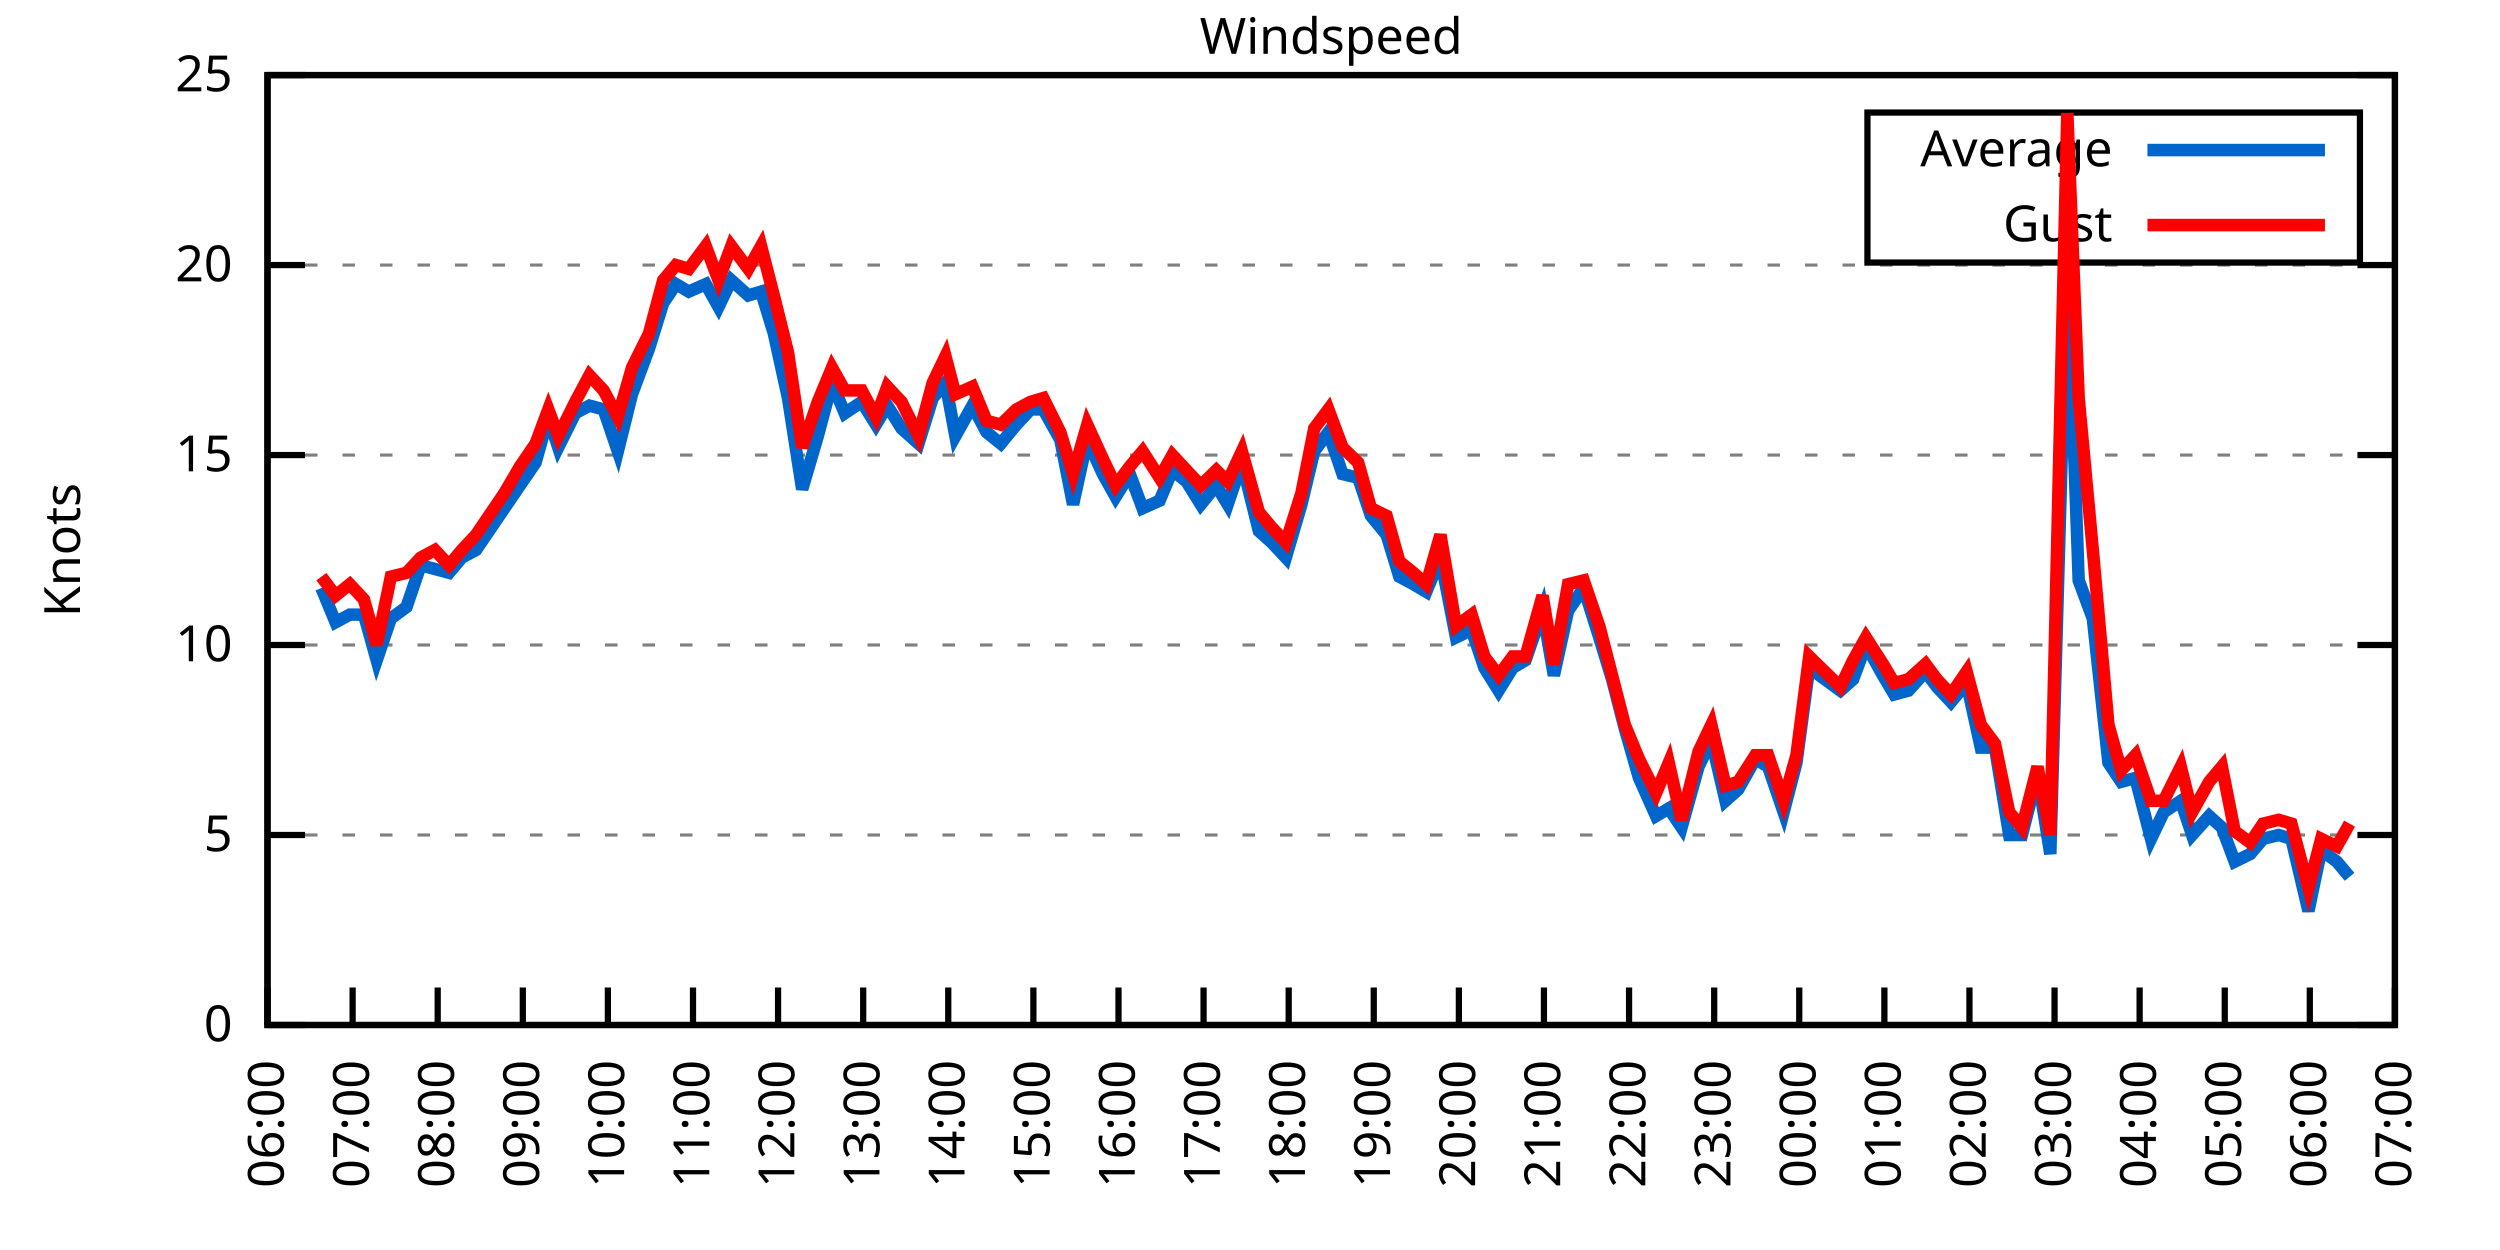
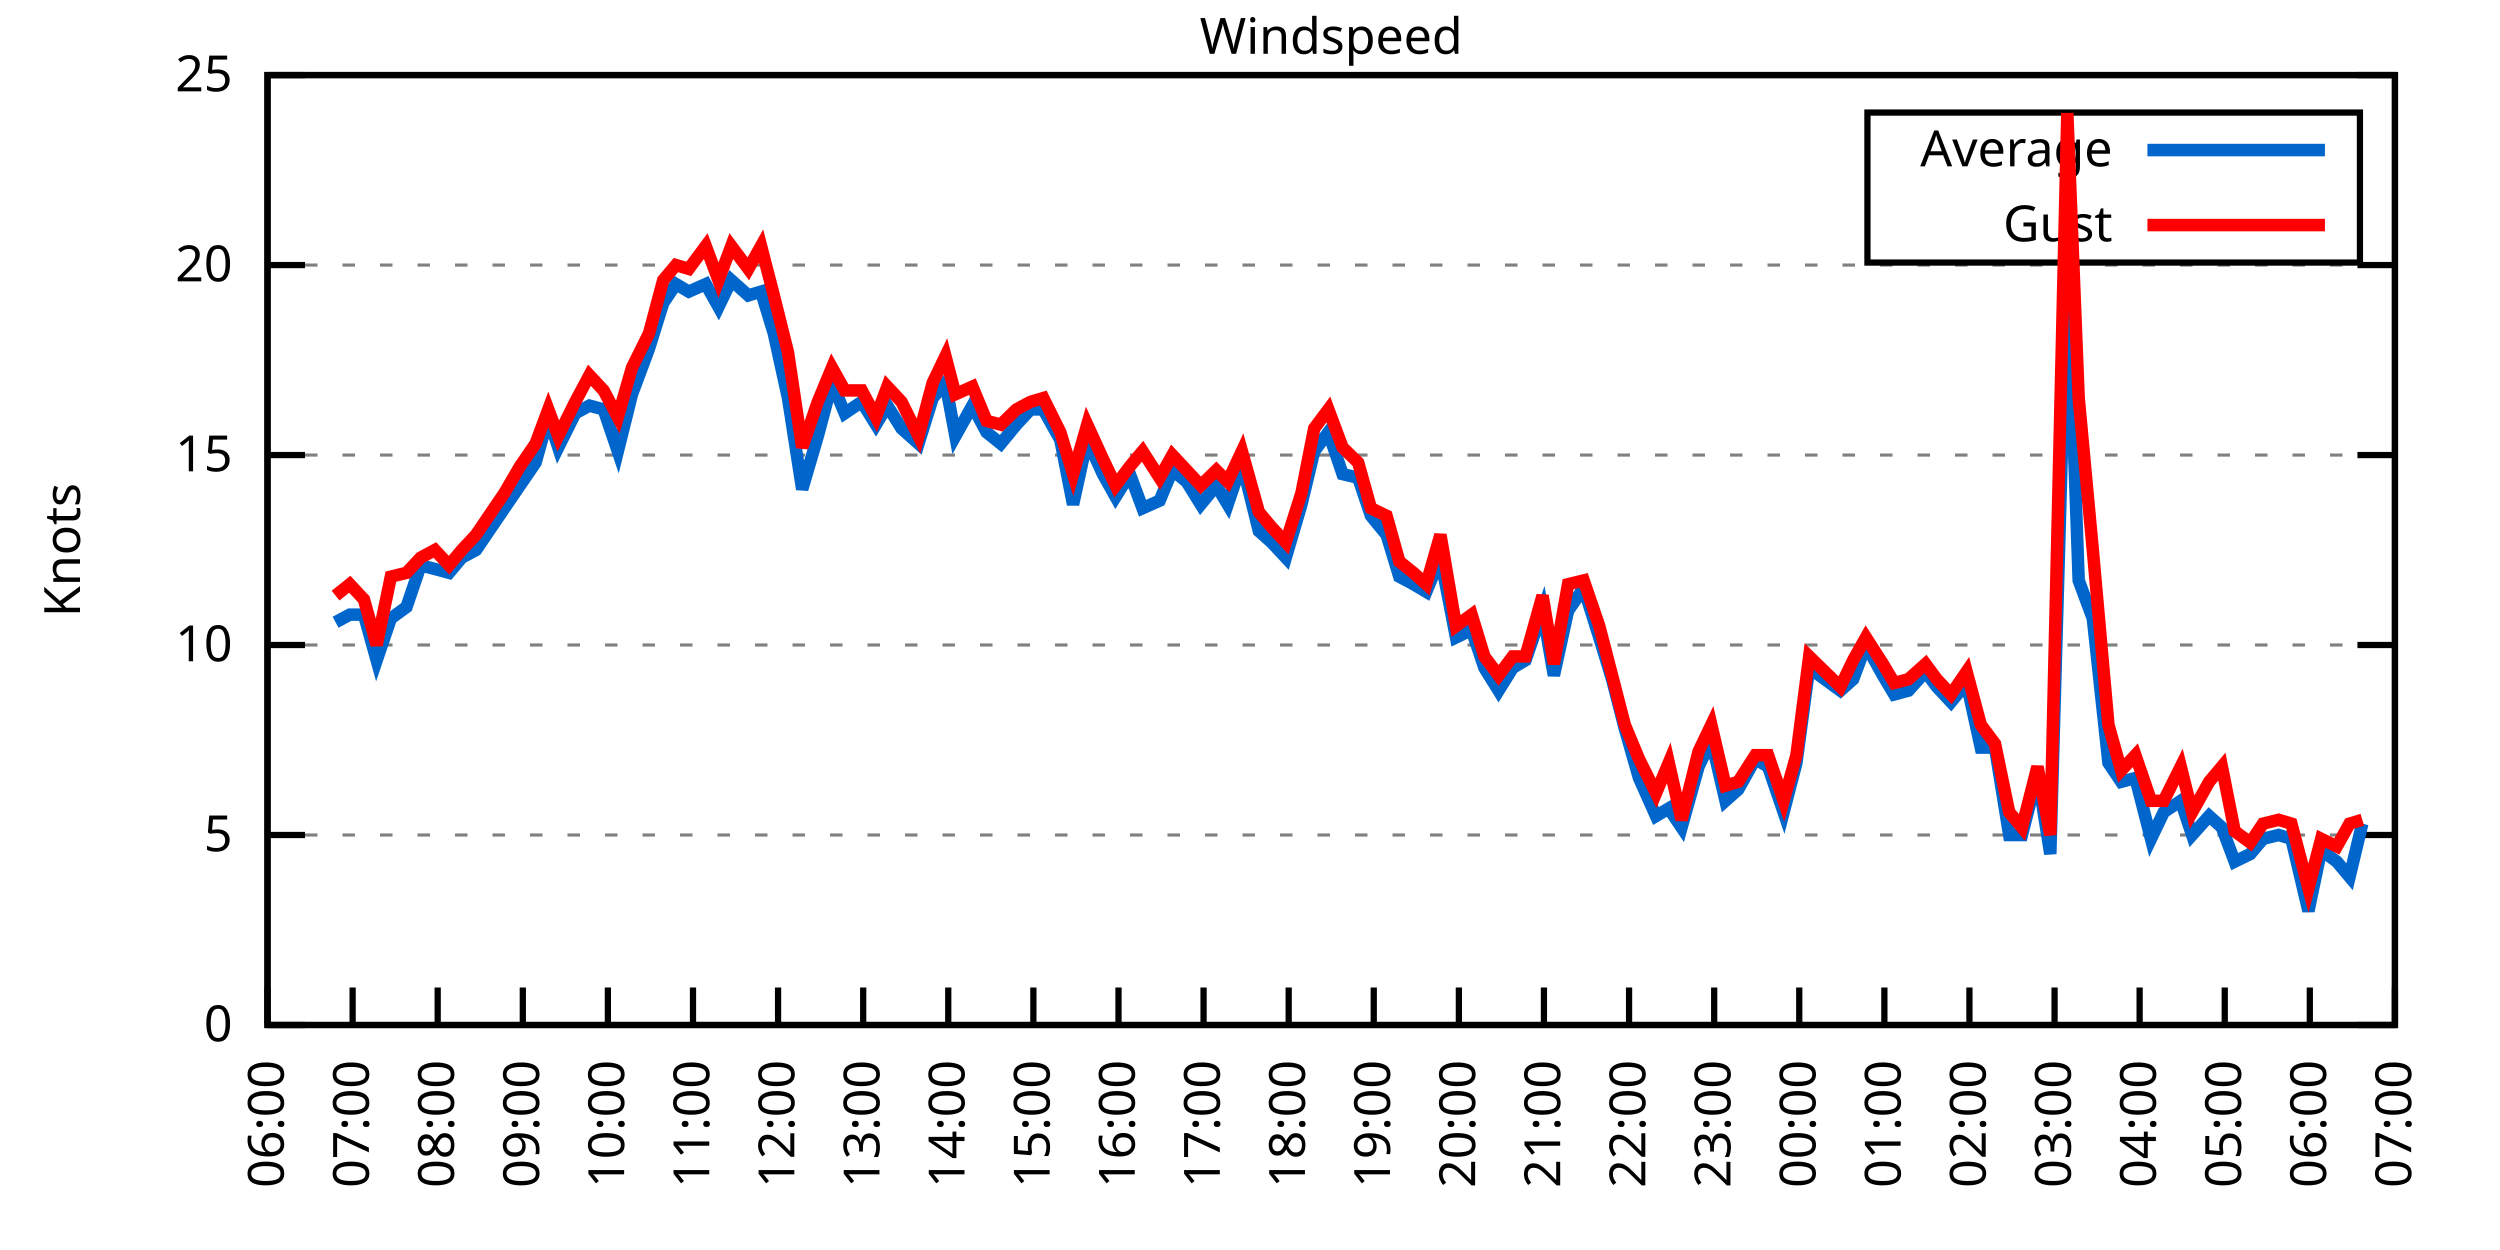
<svg xmlns="http://www.w3.org/2000/svg" xmlns:xlink="http://www.w3.org/1999/xlink" width="400" height="200" viewBox="0 0 400 200">
  <g id="gnuplot_canvas">
    <rect x="0" y="0" width="400" height="200" fill="none" />
    <defs>
      <circle id="gpDot" r="0.5" stroke-width="0.5" stroke="currentColor" />
      <path id="gpPt0" stroke-width="0.333" stroke="currentColor" d="M-1,0 h2 M0,-1 v2" />
      <path id="gpPt1" stroke-width="0.333" stroke="currentColor" d="M-1,-1 L1,1 M1,-1 L-1,1" />
      <path id="gpPt2" stroke-width="0.333" stroke="currentColor" d="M-1,0 L1,0 M0,-1 L0,1 M-1,-1 L1,1 M-1,1 L1,-1" />
      <rect id="gpPt3" stroke-width="0.333" stroke="currentColor" x="-1" y="-1" width="2" height="2" />
      <rect id="gpPt4" stroke-width="0.333" stroke="currentColor" fill="currentColor" x="-1" y="-1" width="2" height="2" />
      <circle id="gpPt5" stroke-width="0.333" stroke="currentColor" cx="0" cy="0" r="1" />
      <use xlink:href="#gpPt5" id="gpPt6" fill="currentColor" stroke="none" />
      <path id="gpPt7" stroke-width="0.333" stroke="currentColor" d="M0,-1.33 L-1.33,0.67 L1.33,0.67 z" />
      <use xlink:href="#gpPt7" id="gpPt8" fill="currentColor" stroke="none" />
      <use xlink:href="#gpPt7" id="gpPt9" stroke="currentColor" transform="rotate(180)" />
      <use xlink:href="#gpPt9" id="gpPt10" fill="currentColor" stroke="none" />
      <use xlink:href="#gpPt3" id="gpPt11" stroke="currentColor" transform="rotate(45)" />
      <use xlink:href="#gpPt11" id="gpPt12" fill="currentColor" stroke="none" />
      <path id="gpPt13" stroke-width="0.333" stroke="currentColor" d="M0,1.330 L1.265,0.411 L0.782,-1.067 L-0.782,-1.076 L-1.265,0.411 z" />
      <use xlink:href="#gpPt13" id="gpPt14" fill="currentColor" stroke="none" />
      <filter id="textbox" filterUnits="objectBoundingBox" x="0" y="0" height="1" width="1">
        <feFlood flood-color="white" flood-opacity="1" result="bgnd" />
        <feComposite in="SourceGraphic" in2="bgnd" operator="atop" />
      </filter>
      <filter id="greybox" filterUnits="objectBoundingBox" x="0" y="0" height="1" width="1">
        <feFlood flood-color="lightgrey" flood-opacity="1" result="grey" />
        <feComposite in="SourceGraphic" in2="grey" operator="atop" />
      </filter>
    </defs>
    <g fill="none" color="white" stroke="currentColor" stroke-width="1.00" stroke-linecap="butt" stroke-linejoin="miter">
</g>
    <g fill="none" color="black" stroke="currentColor" stroke-width="1.00" stroke-linecap="butt" stroke-linejoin="miter">
      <g stroke="none" shape-rendering="crispEdges">
        <polygon fill="rgb(255, 255, 255)" points="42.80,164.00 383.18,164.00 383.18,12.02 42.80,12.02 " />
      </g>
    </g>
    <g fill="none" color="black" stroke="currentColor" stroke-width="1.00" stroke-linecap="butt" stroke-linejoin="miter">
</g>
    <g fill="none" color="black" stroke="black" stroke-width="0.50" stroke-linecap="butt" stroke-linejoin="miter">
</g>
    <g fill="none" color="gray" stroke="currentColor" stroke-width="0.50" stroke-linecap="butt" stroke-linejoin="miter">
      <path stroke="gray" stroke-dasharray="2,4" class="gridline" d="M42.80,164.00 L383.19,164.00  " />
    </g>
    <g fill="none" color="gray" stroke="gray" stroke-width="1.00" stroke-linecap="butt" stroke-linejoin="miter">
</g>
    <g fill="none" color="black" stroke="currentColor" stroke-width="1.00" stroke-linecap="butt" stroke-linejoin="miter">
      <path stroke="black" d="M42.80,164.00 L48.80,164.00 M383.19,164.00 L377.19,164.00  " />
      <g transform="translate(37.20,166.60)" stroke="none" fill="black" font-family="Sans" font-size="8.00" text-anchor="end">
        <text>
          <tspan font-family="Sans"> 0</tspan>
        </text>
      </g>
    </g>
    <g fill="none" color="black" stroke="currentColor" stroke-width="1.00" stroke-linecap="butt" stroke-linejoin="miter">
</g>
    <g fill="none" color="black" stroke="black" stroke-width="0.50" stroke-linecap="butt" stroke-linejoin="miter">
</g>
    <g fill="none" color="gray" stroke="currentColor" stroke-width="0.50" stroke-linecap="butt" stroke-linejoin="miter">
      <path stroke="gray" stroke-dasharray="2,4" class="gridline" d="M42.80,133.60 L383.19,133.60  " />
    </g>
    <g fill="none" color="gray" stroke="gray" stroke-width="1.00" stroke-linecap="butt" stroke-linejoin="miter">
</g>
    <g fill="none" color="black" stroke="currentColor" stroke-width="1.00" stroke-linecap="butt" stroke-linejoin="miter">
      <path stroke="black" d="M42.80,133.60 L48.80,133.60 M383.19,133.60 L377.19,133.60  " />
      <g transform="translate(37.20,136.20)" stroke="none" fill="black" font-family="Sans" font-size="8.00" text-anchor="end">
        <text>
          <tspan font-family="Sans"> 5</tspan>
        </text>
      </g>
    </g>
    <g fill="none" color="black" stroke="currentColor" stroke-width="1.00" stroke-linecap="butt" stroke-linejoin="miter">
</g>
    <g fill="none" color="black" stroke="black" stroke-width="0.50" stroke-linecap="butt" stroke-linejoin="miter">
</g>
    <g fill="none" color="gray" stroke="currentColor" stroke-width="0.50" stroke-linecap="butt" stroke-linejoin="miter">
      <path stroke="gray" stroke-dasharray="2,4" class="gridline" d="M42.80,103.20 L383.19,103.20  " />
    </g>
    <g fill="none" color="gray" stroke="gray" stroke-width="1.00" stroke-linecap="butt" stroke-linejoin="miter">
</g>
    <g fill="none" color="black" stroke="currentColor" stroke-width="1.00" stroke-linecap="butt" stroke-linejoin="miter">
      <path stroke="black" d="M42.80,103.20 L48.80,103.20 M383.19,103.20 L377.19,103.20  " />
      <g transform="translate(37.20,105.80)" stroke="none" fill="black" font-family="Sans" font-size="8.00" text-anchor="end">
        <text>
          <tspan font-family="Sans"> 10</tspan>
        </text>
      </g>
    </g>
    <g fill="none" color="black" stroke="currentColor" stroke-width="1.00" stroke-linecap="butt" stroke-linejoin="miter">
</g>
    <g fill="none" color="black" stroke="black" stroke-width="0.50" stroke-linecap="butt" stroke-linejoin="miter">
</g>
    <g fill="none" color="gray" stroke="currentColor" stroke-width="0.50" stroke-linecap="butt" stroke-linejoin="miter">
      <path stroke="gray" stroke-dasharray="2,4" class="gridline" d="M42.80,72.81 L383.19,72.81  " />
    </g>
    <g fill="none" color="gray" stroke="gray" stroke-width="1.00" stroke-linecap="butt" stroke-linejoin="miter">
</g>
    <g fill="none" color="black" stroke="currentColor" stroke-width="1.00" stroke-linecap="butt" stroke-linejoin="miter">
      <path stroke="black" d="M42.80,72.81 L48.80,72.81 M383.19,72.81 L377.19,72.81  " />
      <g transform="translate(37.20,75.41)" stroke="none" fill="black" font-family="Sans" font-size="8.00" text-anchor="end">
        <text>
          <tspan font-family="Sans"> 15</tspan>
        </text>
      </g>
    </g>
    <g fill="none" color="black" stroke="currentColor" stroke-width="1.00" stroke-linecap="butt" stroke-linejoin="miter">
</g>
    <g fill="none" color="black" stroke="black" stroke-width="0.50" stroke-linecap="butt" stroke-linejoin="miter">
</g>
    <g fill="none" color="gray" stroke="currentColor" stroke-width="0.50" stroke-linecap="butt" stroke-linejoin="miter">
      <path stroke="gray" stroke-dasharray="2,4" class="gridline" d="M42.80,42.41 L383.19,42.41  " />
    </g>
    <g fill="none" color="gray" stroke="gray" stroke-width="1.00" stroke-linecap="butt" stroke-linejoin="miter">
</g>
    <g fill="none" color="black" stroke="currentColor" stroke-width="1.00" stroke-linecap="butt" stroke-linejoin="miter">
      <path stroke="black" d="M42.80,42.41 L48.80,42.41 M383.19,42.41 L377.19,42.41  " />
      <g transform="translate(37.20,45.01)" stroke="none" fill="black" font-family="Sans" font-size="8.00" text-anchor="end">
        <text>
          <tspan font-family="Sans"> 20</tspan>
        </text>
      </g>
    </g>
    <g fill="none" color="black" stroke="currentColor" stroke-width="1.00" stroke-linecap="butt" stroke-linejoin="miter">
</g>
    <g fill="none" color="black" stroke="black" stroke-width="0.50" stroke-linecap="butt" stroke-linejoin="miter">
</g>
    <g fill="none" color="gray" stroke="currentColor" stroke-width="0.50" stroke-linecap="butt" stroke-linejoin="miter">
      <path stroke="gray" stroke-dasharray="2,4" class="gridline" d="M42.80,12.01 L383.19,12.01  " />
    </g>
    <g fill="none" color="gray" stroke="gray" stroke-width="1.00" stroke-linecap="butt" stroke-linejoin="miter">
</g>
    <g fill="none" color="black" stroke="currentColor" stroke-width="1.00" stroke-linecap="butt" stroke-linejoin="miter">
      <path stroke="black" d="M42.80,12.01 L48.80,12.01 M383.19,12.01 L377.19,12.01  " />
      <g transform="translate(37.20,14.61)" stroke="none" fill="black" font-family="Sans" font-size="8.00" text-anchor="end">
        <text>
          <tspan font-family="Sans"> 25</tspan>
        </text>
      </g>
    </g>
    <g fill="none" color="black" stroke="currentColor" stroke-width="1.00" stroke-linecap="butt" stroke-linejoin="miter">
      <path stroke="black" d="M42.80,164.00 L42.80,158.00  " />
      <g transform="translate(45.40,169.60) rotate(270.00)" stroke="none" fill="black" font-family="Sans" font-size="8.00" text-anchor="end">
        <text>
          <tspan font-family="Sans">06:00</tspan>
        </text>
      </g>
    </g>
    <g fill="none" color="black" stroke="currentColor" stroke-width="1.00" stroke-linecap="butt" stroke-linejoin="miter">
      <path stroke="black" d="M56.42,164.00 L56.42,158.00  " />
      <g transform="translate(59.02,169.60) rotate(270.00)" stroke="none" fill="black" font-family="Sans" font-size="8.00" text-anchor="end">
        <text>
          <tspan font-family="Sans">07:00</tspan>
        </text>
      </g>
    </g>
    <g fill="none" color="black" stroke="currentColor" stroke-width="1.00" stroke-linecap="butt" stroke-linejoin="miter">
      <path stroke="black" d="M70.03,164.00 L70.03,158.00  " />
      <g transform="translate(72.63,169.60) rotate(270.00)" stroke="none" fill="black" font-family="Sans" font-size="8.00" text-anchor="end">
        <text>
          <tspan font-family="Sans">08:00</tspan>
        </text>
      </g>
    </g>
    <g fill="none" color="black" stroke="currentColor" stroke-width="1.00" stroke-linecap="butt" stroke-linejoin="miter">
      <path stroke="black" d="M83.65,164.00 L83.65,158.00  " />
      <g transform="translate(86.25,169.60) rotate(270.00)" stroke="none" fill="black" font-family="Sans" font-size="8.00" text-anchor="end">
        <text>
          <tspan font-family="Sans">09:00</tspan>
        </text>
      </g>
    </g>
    <g fill="none" color="black" stroke="currentColor" stroke-width="1.00" stroke-linecap="butt" stroke-linejoin="miter">
      <path stroke="black" d="M97.26,164.00 L97.26,158.00  " />
      <g transform="translate(99.86,169.60) rotate(270.00)" stroke="none" fill="black" font-family="Sans" font-size="8.00" text-anchor="end">
        <text>
          <tspan font-family="Sans">10:00</tspan>
        </text>
      </g>
    </g>
    <g fill="none" color="black" stroke="currentColor" stroke-width="1.00" stroke-linecap="butt" stroke-linejoin="miter">
      <path stroke="black" d="M110.88,164.00 L110.88,158.00  " />
      <g transform="translate(113.48,169.60) rotate(270.00)" stroke="none" fill="black" font-family="Sans" font-size="8.00" text-anchor="end">
        <text>
          <tspan font-family="Sans">11:00</tspan>
        </text>
      </g>
    </g>
    <g fill="none" color="black" stroke="currentColor" stroke-width="1.00" stroke-linecap="butt" stroke-linejoin="miter">
      <path stroke="black" d="M124.49,164.00 L124.49,158.00  " />
      <g transform="translate(127.09,169.60) rotate(270.00)" stroke="none" fill="black" font-family="Sans" font-size="8.00" text-anchor="end">
        <text>
          <tspan font-family="Sans">12:00</tspan>
        </text>
      </g>
    </g>
    <g fill="none" color="black" stroke="currentColor" stroke-width="1.00" stroke-linecap="butt" stroke-linejoin="miter">
      <path stroke="black" d="M138.11,164.00 L138.11,158.00  " />
      <g transform="translate(140.71,169.60) rotate(270.00)" stroke="none" fill="black" font-family="Sans" font-size="8.00" text-anchor="end">
        <text>
          <tspan font-family="Sans">13:00</tspan>
        </text>
      </g>
    </g>
    <g fill="none" color="black" stroke="currentColor" stroke-width="1.00" stroke-linecap="butt" stroke-linejoin="miter">
      <path stroke="black" d="M151.72,164.00 L151.72,158.00  " />
      <g transform="translate(154.32,169.60) rotate(270.00)" stroke="none" fill="black" font-family="Sans" font-size="8.00" text-anchor="end">
        <text>
          <tspan font-family="Sans">14:00</tspan>
        </text>
      </g>
    </g>
    <g fill="none" color="black" stroke="currentColor" stroke-width="1.00" stroke-linecap="butt" stroke-linejoin="miter">
      <path stroke="black" d="M165.34,164.00 L165.34,158.00  " />
      <g transform="translate(167.94,169.60) rotate(270.00)" stroke="none" fill="black" font-family="Sans" font-size="8.00" text-anchor="end">
        <text>
          <tspan font-family="Sans">15:00</tspan>
        </text>
      </g>
    </g>
    <g fill="none" color="black" stroke="currentColor" stroke-width="1.00" stroke-linecap="butt" stroke-linejoin="miter">
      <path stroke="black" d="M178.96,164.00 L178.96,158.00  " />
      <g transform="translate(181.56,169.60) rotate(270.00)" stroke="none" fill="black" font-family="Sans" font-size="8.00" text-anchor="end">
        <text>
          <tspan font-family="Sans">16:00</tspan>
        </text>
      </g>
    </g>
    <g fill="none" color="black" stroke="currentColor" stroke-width="1.00" stroke-linecap="butt" stroke-linejoin="miter">
      <path stroke="black" d="M192.57,164.00 L192.57,158.00  " />
      <g transform="translate(195.17,169.60) rotate(270.00)" stroke="none" fill="black" font-family="Sans" font-size="8.00" text-anchor="end">
        <text>
          <tspan font-family="Sans">17:00</tspan>
        </text>
      </g>
    </g>
    <g fill="none" color="black" stroke="currentColor" stroke-width="1.00" stroke-linecap="butt" stroke-linejoin="miter">
      <path stroke="black" d="M206.19,164.00 L206.19,158.00  " />
      <g transform="translate(208.79,169.60) rotate(270.00)" stroke="none" fill="black" font-family="Sans" font-size="8.00" text-anchor="end">
        <text>
          <tspan font-family="Sans">18:00</tspan>
        </text>
      </g>
    </g>
    <g fill="none" color="black" stroke="currentColor" stroke-width="1.00" stroke-linecap="butt" stroke-linejoin="miter">
      <path stroke="black" d="M219.80,164.00 L219.80,158.00  " />
      <g transform="translate(222.40,169.60) rotate(270.00)" stroke="none" fill="black" font-family="Sans" font-size="8.00" text-anchor="end">
        <text>
          <tspan font-family="Sans">19:00</tspan>
        </text>
      </g>
    </g>
    <g fill="none" color="black" stroke="currentColor" stroke-width="1.00" stroke-linecap="butt" stroke-linejoin="miter">
      <path stroke="black" d="M233.42,164.00 L233.42,158.00  " />
      <g transform="translate(236.02,169.60) rotate(270.00)" stroke="none" fill="black" font-family="Sans" font-size="8.00" text-anchor="end">
        <text>
          <tspan font-family="Sans">20:00</tspan>
        </text>
      </g>
    </g>
    <g fill="none" color="black" stroke="currentColor" stroke-width="1.00" stroke-linecap="butt" stroke-linejoin="miter">
      <path stroke="black" d="M247.03,164.00 L247.03,158.00  " />
      <g transform="translate(249.63,169.60) rotate(270.00)" stroke="none" fill="black" font-family="Sans" font-size="8.00" text-anchor="end">
        <text>
          <tspan font-family="Sans">21:00</tspan>
        </text>
      </g>
    </g>
    <g fill="none" color="black" stroke="currentColor" stroke-width="1.00" stroke-linecap="butt" stroke-linejoin="miter">
      <path stroke="black" d="M260.65,164.00 L260.65,158.00  " />
      <g transform="translate(263.25,169.60) rotate(270.00)" stroke="none" fill="black" font-family="Sans" font-size="8.00" text-anchor="end">
        <text>
          <tspan font-family="Sans">22:00</tspan>
        </text>
      </g>
    </g>
    <g fill="none" color="black" stroke="currentColor" stroke-width="1.00" stroke-linecap="butt" stroke-linejoin="miter">
      <path stroke="black" d="M274.27,164.00 L274.27,158.00  " />
      <g transform="translate(276.87,169.60) rotate(270.00)" stroke="none" fill="black" font-family="Sans" font-size="8.00" text-anchor="end">
        <text>
          <tspan font-family="Sans">23:00</tspan>
        </text>
      </g>
    </g>
    <g fill="none" color="black" stroke="currentColor" stroke-width="1.00" stroke-linecap="butt" stroke-linejoin="miter">
      <path stroke="black" d="M287.88,164.00 L287.88,158.00  " />
      <g transform="translate(290.48,169.60) rotate(270.00)" stroke="none" fill="black" font-family="Sans" font-size="8.00" text-anchor="end">
        <text>
          <tspan font-family="Sans">00:00</tspan>
        </text>
      </g>
    </g>
    <g fill="none" color="black" stroke="currentColor" stroke-width="1.00" stroke-linecap="butt" stroke-linejoin="miter">
      <path stroke="black" d="M301.50,164.00 L301.50,158.00  " />
      <g transform="translate(304.10,169.60) rotate(270.00)" stroke="none" fill="black" font-family="Sans" font-size="8.00" text-anchor="end">
        <text>
          <tspan font-family="Sans">01:00</tspan>
        </text>
      </g>
    </g>
    <g fill="none" color="black" stroke="currentColor" stroke-width="1.00" stroke-linecap="butt" stroke-linejoin="miter">
      <path stroke="black" d="M315.11,164.00 L315.11,158.00  " />
      <g transform="translate(317.71,169.60) rotate(270.00)" stroke="none" fill="black" font-family="Sans" font-size="8.00" text-anchor="end">
        <text>
          <tspan font-family="Sans">02:00</tspan>
        </text>
      </g>
    </g>
    <g fill="none" color="black" stroke="currentColor" stroke-width="1.00" stroke-linecap="butt" stroke-linejoin="miter">
      <path stroke="black" d="M328.73,164.00 L328.73,158.00  " />
      <g transform="translate(331.33,169.60) rotate(270.00)" stroke="none" fill="black" font-family="Sans" font-size="8.00" text-anchor="end">
        <text>
          <tspan font-family="Sans">03:00</tspan>
        </text>
      </g>
    </g>
    <g fill="none" color="black" stroke="currentColor" stroke-width="1.00" stroke-linecap="butt" stroke-linejoin="miter">
      <path stroke="black" d="M342.34,164.00 L342.34,158.00  " />
      <g transform="translate(344.94,169.60) rotate(270.00)" stroke="none" fill="black" font-family="Sans" font-size="8.00" text-anchor="end">
        <text>
          <tspan font-family="Sans">04:00</tspan>
        </text>
      </g>
    </g>
    <g fill="none" color="black" stroke="currentColor" stroke-width="1.00" stroke-linecap="butt" stroke-linejoin="miter">
      <path stroke="black" d="M355.96,164.00 L355.96,158.00  " />
      <g transform="translate(358.56,169.60) rotate(270.00)" stroke="none" fill="black" font-family="Sans" font-size="8.00" text-anchor="end">
        <text>
          <tspan font-family="Sans">05:00</tspan>
        </text>
      </g>
    </g>
    <g fill="none" color="black" stroke="currentColor" stroke-width="1.00" stroke-linecap="butt" stroke-linejoin="miter">
      <path stroke="black" d="M369.57,164.00 L369.57,158.00  " />
      <g transform="translate(372.17,169.60) rotate(270.00)" stroke="none" fill="black" font-family="Sans" font-size="8.00" text-anchor="end">
        <text>
          <tspan font-family="Sans">06:00</tspan>
        </text>
      </g>
    </g>
    <g fill="none" color="black" stroke="currentColor" stroke-width="1.00" stroke-linecap="butt" stroke-linejoin="miter">
      <path stroke="black" d="M383.19,164.00 L383.19,158.00  " />
      <g transform="translate(385.79,169.60) rotate(270.00)" stroke="none" fill="black" font-family="Sans" font-size="8.00" text-anchor="end">
        <text>
          <tspan font-family="Sans">07:00</tspan>
        </text>
      </g>
    </g>
    <g fill="none" color="black" stroke="currentColor" stroke-width="1.00" stroke-linecap="butt" stroke-linejoin="miter">
</g>
    <g fill="none" color="black" stroke="currentColor" stroke-width="1.00" stroke-linecap="butt" stroke-linejoin="miter">
      <path stroke="black" d="M42.80,12.01 L42.80,164.00 L383.19,164.00 L383.19,12.01 L42.80,12.01 Z  " />
    </g>
    <g fill="none" color="black" stroke="currentColor" stroke-width="1.00" stroke-linecap="butt" stroke-linejoin="miter">
</g>
    <g fill="none" color="black" stroke="currentColor" stroke-width="1.00" stroke-linecap="butt" stroke-linejoin="miter">
      <path stroke="black" d="M298.79,42.01 L298.79,18.01 L377.59,18.01 L377.59,42.01 L298.79,42.01 Z  " />
    </g>
    <g id="Windspeed_plot_1">
      <g fill="none" color="white" stroke="black" stroke-width="2.00" stroke-linecap="butt" stroke-linejoin="miter">
</g>
      <g fill="none" color="black" stroke="currentColor" stroke-width="2.00" stroke-linecap="butt" stroke-linejoin="miter">
        <g transform="translate(337.99,26.61)" stroke="none" fill="black" font-family="Sans" font-size="8.00" text-anchor="end">
          <text>
            <tspan font-family="Sans">Average</tspan>
          </text>
        </g>
      </g>
      <g fill="none" color="black" stroke="currentColor" stroke-width="2.00" stroke-linecap="butt" stroke-linejoin="miter">
-         <path stroke="rgb(  0, 102, 204)" d="M343.59,24.01 L371.99,24.01 M51.42,94.08 L53.69,99.56 L55.96,98.34 L58.23,98.34 L60.27,105.64 L62.54,98.95   L65.04,97.12 L67.31,90.44 L69.58,91.04 L71.85,91.65 L73.89,89.22 L76.16,88.00 L80.70,81.32 L83.19,77.67   L85.69,74.02 L87.73,66.73 L89.32,71.59 L92.04,66.12 L94.31,64.90 L96.58,65.51 L98.85,72.20 L101.12,63.08   L103.84,55.78 L106.11,48.49 L108.15,45.45 L110.20,46.66 L112.92,45.45 L114.96,49.10 L117.01,44.84 L119.73,47.27   L121.77,46.66 L123.81,53.35 L126.08,63.69 L128.35,78.28 L130.85,69.77 L133.12,61.25 L135.16,66.12 L137.88,64.29   L140.15,67.94 L141.97,64.90 L144.24,68.55 L146.96,70.98 L149.23,63.69 L151.27,61.25 L152.86,69.77 L155.58,64.90   L157.85,69.16 L160.12,70.98 L162.62,67.94 L164.89,65.51 L166.93,65.51 L169.65,70.37 L171.69,80.71 L173.96,70.37   L176.46,75.85 L178.50,79.49 L180.77,75.85 L182.81,81.32 L185.54,80.10 L187.58,75.24 L189.85,77.06 L192.12,80.71   L194.61,77.67 L196.43,80.71 L198.70,74.02 L201.42,84.97 L203.46,86.79 L205.73,89.22 L208.23,80.71 L210.27,72.20   L212.54,69.16 L214.81,75.85 L217.31,76.45 L219.35,82.53 L221.85,85.57 L223.89,92.26 L226.16,93.48 L228.20,94.69   L230.47,89.22 L232.96,101.99 L235.46,100.77 L237.50,106.85 L239.77,110.50 L242.04,106.85 L244.08,105.64 L246.81,97.73   L248.62,108.07 L250.89,97.73 L253.39,94.08 L255.88,101.99 L257.93,108.68 L259.97,116.58 L262.24,124.48 L264.96,130.56   L267.00,129.35 L269.05,132.39 L271.77,122.66 L273.81,118.40 L276.08,128.13 L278.12,126.31 L280.85,121.44 L282.89,122.66   L285.38,129.95 L287.43,122.05 L289.47,106.85 L294.46,110.50 L296.50,108.68 L298.55,103.20 L301.27,108.07 L303.08,111.11   L305.35,110.50 L308.08,107.46 L309.89,109.89 L312.16,112.32 L314.66,109.28 L316.93,119.62 L319.20,119.62 L321.47,133.60   L323.51,133.60 L326.00,123.87 L328.05,136.64 L330.77,41.80 L332.59,92.87 L334.85,98.95 L337.35,122.05 L339.39,125.09   L341.66,124.48 L344.16,134.21 L346.20,129.95 L348.92,128.13 L350.74,133.60 L353.46,130.56 L355.50,132.39 L357.55,137.86   L360.04,136.64 L362.09,134.21 L364.58,133.60 L366.62,134.21 L369.35,145.76 L371.39,136.03 L373.89,137.86 L375.93,140.29    " />
+         <path stroke="rgb(  0, 102, 204)" d="M343.59,24.01 L371.99,24.01 M53.69,99.56 L55.96,98.34 L58.23,98.34 L60.27,105.64 L62.54,98.95 L65.04,97.12   L67.31,90.44 L69.58,91.04 L71.85,91.65 L73.89,89.22 L76.16,88.00 L80.70,81.32 L83.19,77.67 L85.69,74.02   L87.73,66.73 L89.32,71.59 L92.04,66.12 L94.31,64.90 L96.58,65.51 L98.85,72.20 L101.12,63.08 L103.84,55.78   L106.11,48.49 L108.15,45.45 L110.20,46.66 L112.92,45.45 L114.96,49.10 L117.01,44.84 L119.73,47.27 L121.77,46.66   L123.81,53.35 L126.08,63.69 L128.35,78.28 L130.85,69.77 L133.12,61.25 L135.16,66.12 L137.88,64.29 L140.15,67.94   L141.97,64.90 L144.24,68.55 L146.96,70.98 L149.23,63.69 L151.27,61.25 L152.86,69.77 L155.58,64.90 L157.85,69.16   L160.12,70.98 L162.62,67.94 L164.89,65.51 L166.93,65.51 L169.65,70.37 L171.69,80.71 L173.96,70.37 L176.46,75.85   L178.50,79.49 L180.77,75.85 L182.81,81.32 L185.54,80.10 L187.58,75.24 L189.85,77.06 L192.12,80.71 L194.61,77.67   L196.43,80.71 L198.70,74.02 L201.42,84.97 L203.46,86.79 L205.73,89.22 L208.23,80.71 L210.27,72.20 L212.54,69.16   L214.81,75.85 L217.31,76.45 L219.35,82.53 L221.85,85.57 L223.89,92.26 L226.16,93.48 L228.20,94.69 L230.47,89.22   L232.96,101.99 L235.46,100.77 L237.50,106.85 L239.77,110.50 L242.04,106.85 L244.08,105.64 L246.81,97.73 L248.62,108.07   L250.89,97.73 L253.39,94.08 L255.88,101.99 L257.93,108.68 L259.97,116.58 L262.24,124.48 L264.96,130.56 L267.00,129.35   L269.05,132.39 L271.77,122.66 L273.81,118.40 L276.08,128.13 L278.12,126.31 L280.85,121.44 L282.89,122.66 L285.38,129.95   L287.43,122.05 L289.47,106.85 L294.46,110.50 L296.50,108.68 L298.55,103.20 L301.27,108.07 L303.08,111.11 L305.35,110.50   L308.08,107.46 L309.89,109.89 L312.16,112.32 L314.66,109.28 L316.93,119.62 L319.20,119.62 L321.47,133.60 L323.51,133.60   L326.00,123.87 L328.05,136.64 L330.77,41.80 L332.59,92.87 L334.85,98.95 L337.35,122.05 L339.39,125.09 L341.66,124.48   L344.16,134.21 L346.20,129.95 L348.92,128.13 L350.74,133.60 L353.46,130.56 L355.50,132.39 L357.55,137.86 L360.04,136.64   L362.09,134.21 L364.58,133.60 L366.62,134.21 L369.35,145.76 L371.39,136.03 L373.89,137.86 L375.93,140.29 L377.97,131.78    " />
      </g>
    </g>
    <g id="Windspeed_plot_2">
      <g fill="none" color="black" stroke="currentColor" stroke-width="2.00" stroke-linecap="butt" stroke-linejoin="miter">
        <g transform="translate(337.99,38.61)" stroke="none" fill="black" font-family="Sans" font-size="8.00" text-anchor="end">
          <text>
            <tspan font-family="Sans">Gust</tspan>
          </text>
        </g>
      </g>
      <g fill="none" color="black" stroke="currentColor" stroke-width="2.00" stroke-linecap="butt" stroke-linejoin="miter">
-         <path stroke="rgb(255,   0,   0)" d="M343.59,36.01 L371.99,36.01 M51.42,92.26 L53.69,95.30 L55.96,93.48 L58.23,95.91 L60.27,103.20 L62.54,92.26   L65.04,91.65 L67.31,89.22 L69.58,88.00 L71.85,90.44 L73.89,88.00 L76.16,85.57 L80.70,78.89 L83.19,74.63   L85.69,70.98 L87.73,65.51 L89.32,69.77 L92.04,64.29 L94.31,60.04 L96.58,62.47 L98.85,66.73 L101.12,58.82   L103.84,53.35 L106.11,44.84 L108.15,42.41 L110.20,43.02 L112.92,39.37 L114.96,44.84 L117.01,39.37 L119.73,43.02   L121.77,39.37 L123.81,47.27 L126.08,56.39 L128.35,71.59 L130.85,64.29 L133.12,58.82 L135.16,62.47 L137.88,62.47   L140.15,66.73 L141.97,61.86 L144.24,64.29 L146.96,69.77 L149.23,61.25 L151.27,57.00 L152.86,63.08 L155.58,61.86   L157.85,67.33 L160.12,67.94 L162.62,65.51 L164.89,64.29 L166.93,63.69 L169.65,69.16 L171.69,75.85 L173.96,67.94   L176.46,73.41 L178.50,77.67 L180.77,74.63 L182.81,72.20 L185.54,76.45 L187.58,72.81 L189.85,75.24 L192.12,77.67   L194.61,75.24 L196.43,77.06 L198.70,72.20 L201.42,81.93 L203.46,84.36 L205.73,86.79 L208.23,78.89 L210.27,68.55   L212.54,65.51 L214.81,71.59 L217.31,74.02 L219.35,81.32 L221.85,82.53 L223.89,89.83 L226.16,91.65 L228.20,93.48   L230.47,85.57 L232.96,100.16 L235.46,98.34 L237.50,105.03 L239.77,108.07 L242.04,105.03 L244.08,105.03 L246.81,95.30   L248.62,106.24 L250.89,93.48 L253.39,92.87 L255.88,100.16 L257.93,108.07 L259.97,115.97 L262.24,121.44 L264.96,126.91   L267.00,122.05 L269.05,131.17 L271.77,120.23 L273.81,115.97 L276.08,125.70 L278.12,125.09 L280.85,120.83 L282.89,120.83   L285.38,128.13 L287.43,120.83 L289.47,105.03 L294.46,109.89 L296.50,105.64 L298.55,101.99 L301.27,106.24 L303.08,109.28   L305.35,108.68 L308.08,106.24 L309.89,108.68 L312.16,111.11 L314.66,107.46 L316.93,115.97 L319.20,119.01 L321.47,129.95   L323.51,132.39 L326.00,122.66 L328.05,133.60 L330.77,18.09 L332.59,63.69 L334.85,88.00 L337.35,115.97 L339.39,123.27   L341.66,120.83 L344.16,128.13 L346.20,128.13 L348.92,122.66 L350.74,129.95 L353.46,125.09 L355.50,122.66 L357.55,132.99   L360.04,134.82 L362.09,131.78 L364.58,131.17 L366.62,131.78 L369.35,142.11 L371.39,134.21 L373.89,135.43 L375.93,131.78    " />
+         <path stroke="rgb(255,   0,   0)" d="M343.59,36.01 L371.99,36.01 M53.69,95.30 L55.96,93.48 L58.23,95.91 L60.27,103.20 L62.54,92.26 L65.04,91.65   L67.31,89.22 L69.58,88.00 L71.85,90.44 L73.89,88.00 L76.16,85.57 L80.70,78.89 L83.19,74.63 L85.69,70.98   L87.73,65.51 L89.32,69.77 L92.04,64.29 L94.31,60.04 L96.58,62.47 L98.85,66.73 L101.12,58.82 L103.84,53.35   L106.11,44.84 L108.15,42.41 L110.20,43.02 L112.92,39.37 L114.96,44.84 L117.01,39.37 L119.73,43.02 L121.77,39.37   L123.81,47.27 L126.08,56.39 L128.35,71.59 L130.85,64.29 L133.12,58.82 L135.16,62.47 L137.88,62.47 L140.15,66.73   L141.97,61.86 L144.24,64.29 L146.96,69.77 L149.23,61.25 L151.27,57.00 L152.86,63.08 L155.58,61.86 L157.85,67.33   L160.12,67.94 L162.62,65.51 L164.89,64.29 L166.93,63.69 L169.65,69.16 L171.69,75.85 L173.96,67.94 L176.46,73.41   L178.50,77.67 L180.77,74.63 L182.81,72.20 L185.54,76.45 L187.58,72.81 L189.85,75.24 L192.12,77.67 L194.61,75.24   L196.43,77.06 L198.70,72.20 L201.42,81.93 L203.46,84.36 L205.73,86.79 L208.23,78.89 L210.27,68.55 L212.54,65.51   L214.81,71.59 L217.31,74.02 L219.35,81.32 L221.85,82.53 L223.89,89.83 L226.16,91.65 L228.20,93.48 L230.47,85.57   L232.96,100.16 L235.46,98.34 L237.50,105.03 L239.77,108.07 L242.04,105.03 L244.08,105.03 L246.81,95.30 L248.62,106.24   L250.89,93.48 L253.39,92.87 L255.88,100.16 L257.93,108.07 L259.97,115.97 L262.24,121.44 L264.96,126.91 L267.00,122.05   L269.05,131.17 L271.77,120.23 L273.81,115.97 L276.08,125.70 L278.12,125.09 L280.85,120.83 L282.89,120.83 L285.38,128.13   L287.43,120.83 L289.47,105.03 L294.46,109.89 L296.50,105.64 L298.55,101.99 L301.27,106.24 L303.08,109.28 L305.35,108.68   L308.08,106.24 L309.89,108.68 L312.16,111.11 L314.66,107.46 L316.93,115.97 L319.20,119.01 L321.47,129.95 L323.51,132.39   L326.00,122.66 L328.05,133.60 L330.77,18.09 L332.59,63.69 L334.85,88.00 L337.35,115.97 L339.39,123.27 L341.66,120.83   L344.16,128.13 L346.20,128.13 L348.92,122.66 L350.74,129.95 L353.46,125.09 L355.50,122.66 L357.55,132.99 L360.04,134.82   L362.09,131.78 L364.58,131.17 L366.62,131.78 L369.35,142.11 L371.39,134.21 L373.89,135.43 L375.93,131.78 L377.97,131.17    " />
      </g>
    </g>
    <g fill="none" color="black" stroke="currentColor" stroke-width="2.00" stroke-linecap="butt" stroke-linejoin="miter">
</g>
    <g fill="none" color="black" stroke="black" stroke-width="1.00" stroke-linecap="butt" stroke-linejoin="miter">
</g>
    <g fill="none" color="black" stroke="currentColor" stroke-width="1.00" stroke-linecap="butt" stroke-linejoin="miter">
      <path stroke="black" d="M42.80,12.01 L42.80,164.00 L383.19,164.00 L383.19,12.01 L42.80,12.01 Z  " />
      <g transform="translate(12.80,88.01) rotate(270.00)" stroke="none" fill="black" font-family="Sans" font-size="8.00" text-anchor="middle">
        <text>
          <tspan font-family="Sans">Knots</tspan>
        </text>
      </g>
    </g>
    <g fill="none" color="black" stroke="currentColor" stroke-width="1.00" stroke-linecap="butt" stroke-linejoin="miter">
</g>
    <g fill="none" color="black" stroke="currentColor" stroke-width="1.00" stroke-linecap="butt" stroke-linejoin="miter">
      <g transform="translate(212.99,8.61)" stroke="none" fill="black" font-family="Sans" font-size="8.00" text-anchor="middle">
        <text>
          <tspan font-family="Sans">Windspeed</tspan>
        </text>
      </g>
    </g>
    <g fill="none" color="black" stroke="currentColor" stroke-width="1.00" stroke-linecap="butt" stroke-linejoin="miter">
</g>
  </g>
</svg>
